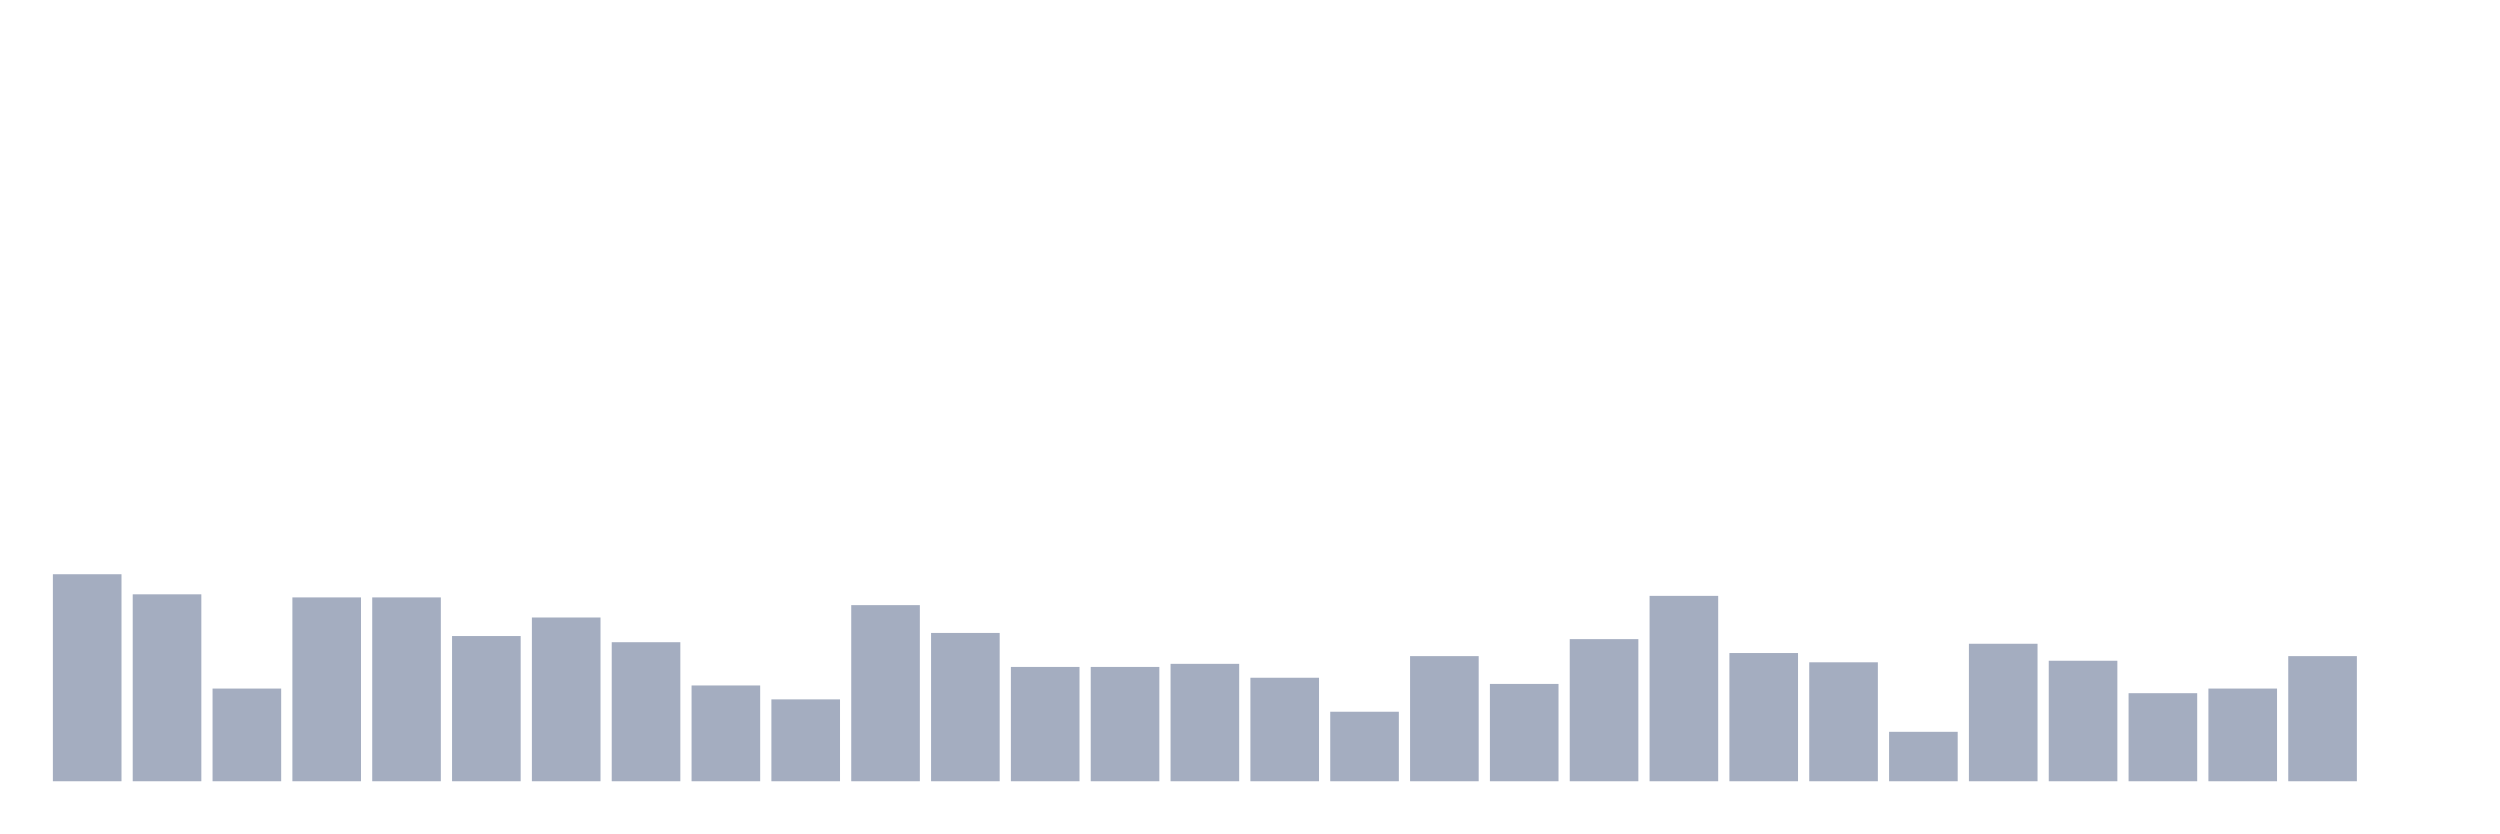
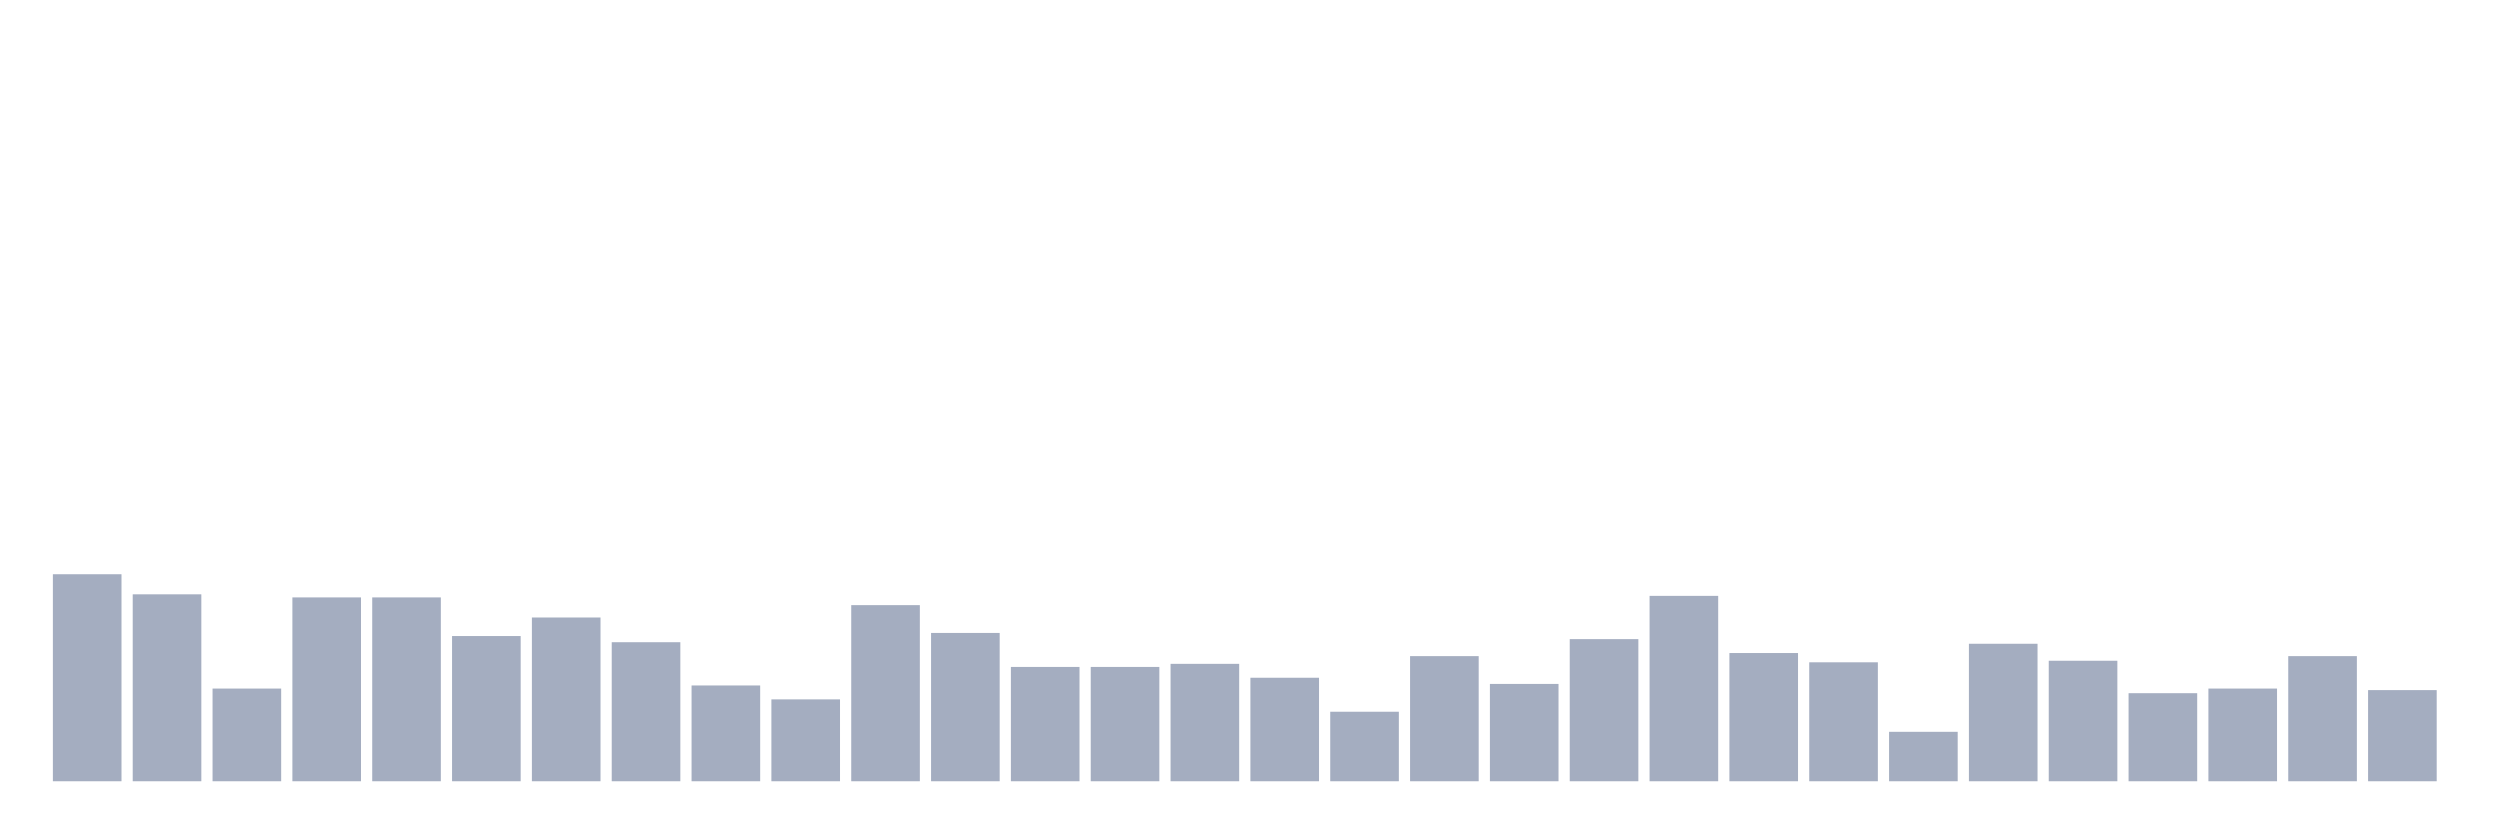
<svg xmlns="http://www.w3.org/2000/svg" viewBox="0 0 480 160">
  <g transform="translate(10,10)">
    <rect class="bar" x="0.153" width="13.175" y="100.254" height="39.746" fill="rgb(164,173,192)" />
    <rect class="bar" x="15.482" width="13.175" y="104.11" height="35.89" fill="rgb(164,173,192)" />
    <rect class="bar" x="30.81" width="13.175" y="122.203" height="17.797" fill="rgb(164,173,192)" />
    <rect class="bar" x="46.138" width="13.175" y="104.703" height="35.297" fill="rgb(164,173,192)" />
    <rect class="bar" x="61.466" width="13.175" y="104.703" height="35.297" fill="rgb(164,173,192)" />
    <rect class="bar" x="76.794" width="13.175" y="112.119" height="27.881" fill="rgb(164,173,192)" />
    <rect class="bar" x="92.123" width="13.175" y="108.559" height="31.441" fill="rgb(164,173,192)" />
    <rect class="bar" x="107.451" width="13.175" y="113.305" height="26.695" fill="rgb(164,173,192)" />
    <rect class="bar" x="122.779" width="13.175" y="121.61" height="18.39" fill="rgb(164,173,192)" />
    <rect class="bar" x="138.107" width="13.175" y="124.28" height="15.72" fill="rgb(164,173,192)" />
    <rect class="bar" x="153.436" width="13.175" y="106.186" height="33.814" fill="rgb(164,173,192)" />
    <rect class="bar" x="168.764" width="13.175" y="111.525" height="28.475" fill="rgb(164,173,192)" />
    <rect class="bar" x="184.092" width="13.175" y="118.051" height="21.949" fill="rgb(164,173,192)" />
    <rect class="bar" x="199.42" width="13.175" y="118.051" height="21.949" fill="rgb(164,173,192)" />
    <rect class="bar" x="214.748" width="13.175" y="117.458" height="22.542" fill="rgb(164,173,192)" />
    <rect class="bar" x="230.077" width="13.175" y="120.127" height="19.873" fill="rgb(164,173,192)" />
    <rect class="bar" x="245.405" width="13.175" y="126.653" height="13.347" fill="rgb(164,173,192)" />
    <rect class="bar" x="260.733" width="13.175" y="115.975" height="24.025" fill="rgb(164,173,192)" />
    <rect class="bar" x="276.061" width="13.175" y="121.314" height="18.686" fill="rgb(164,173,192)" />
    <rect class="bar" x="291.39" width="13.175" y="112.712" height="27.288" fill="rgb(164,173,192)" />
    <rect class="bar" x="306.718" width="13.175" y="104.407" height="35.593" fill="rgb(164,173,192)" />
    <rect class="bar" x="322.046" width="13.175" y="115.381" height="24.619" fill="rgb(164,173,192)" />
    <rect class="bar" x="337.374" width="13.175" y="117.161" height="22.839" fill="rgb(164,173,192)" />
    <rect class="bar" x="352.702" width="13.175" y="130.508" height="9.492" fill="rgb(164,173,192)" />
    <rect class="bar" x="368.031" width="13.175" y="113.602" height="26.398" fill="rgb(164,173,192)" />
    <rect class="bar" x="383.359" width="13.175" y="116.864" height="23.136" fill="rgb(164,173,192)" />
    <rect class="bar" x="398.687" width="13.175" y="123.093" height="16.907" fill="rgb(164,173,192)" />
    <rect class="bar" x="414.015" width="13.175" y="122.203" height="17.797" fill="rgb(164,173,192)" />
    <rect class="bar" x="429.344" width="13.175" y="115.975" height="24.025" fill="rgb(164,173,192)" />
-     <rect class="bar" x="444.672" width="13.175" y="140" height="0" fill="rgb(164,173,192)" />
+     <rect class="bar" x="444.672" width="13.175" y="122.5" height="17.5" fill="rgb(164,173,192)" />
  </g>
</svg>
